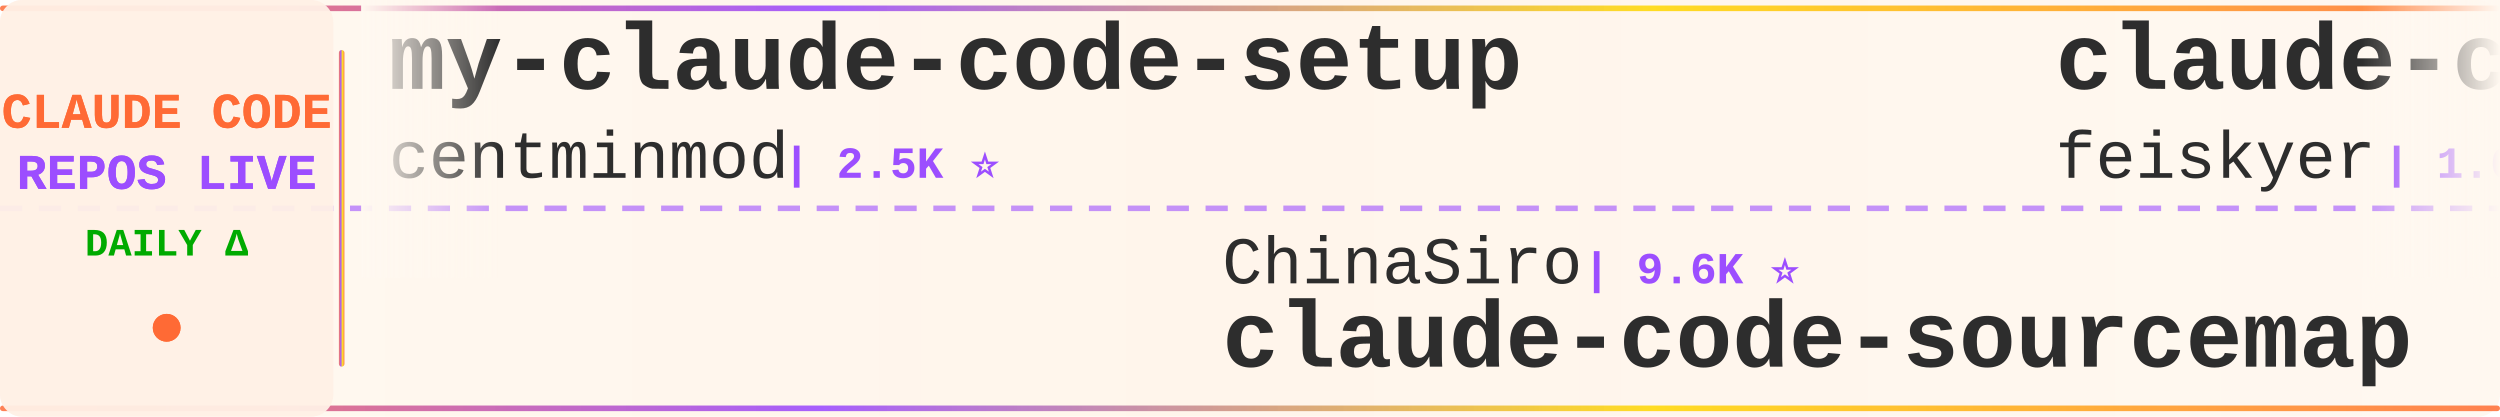
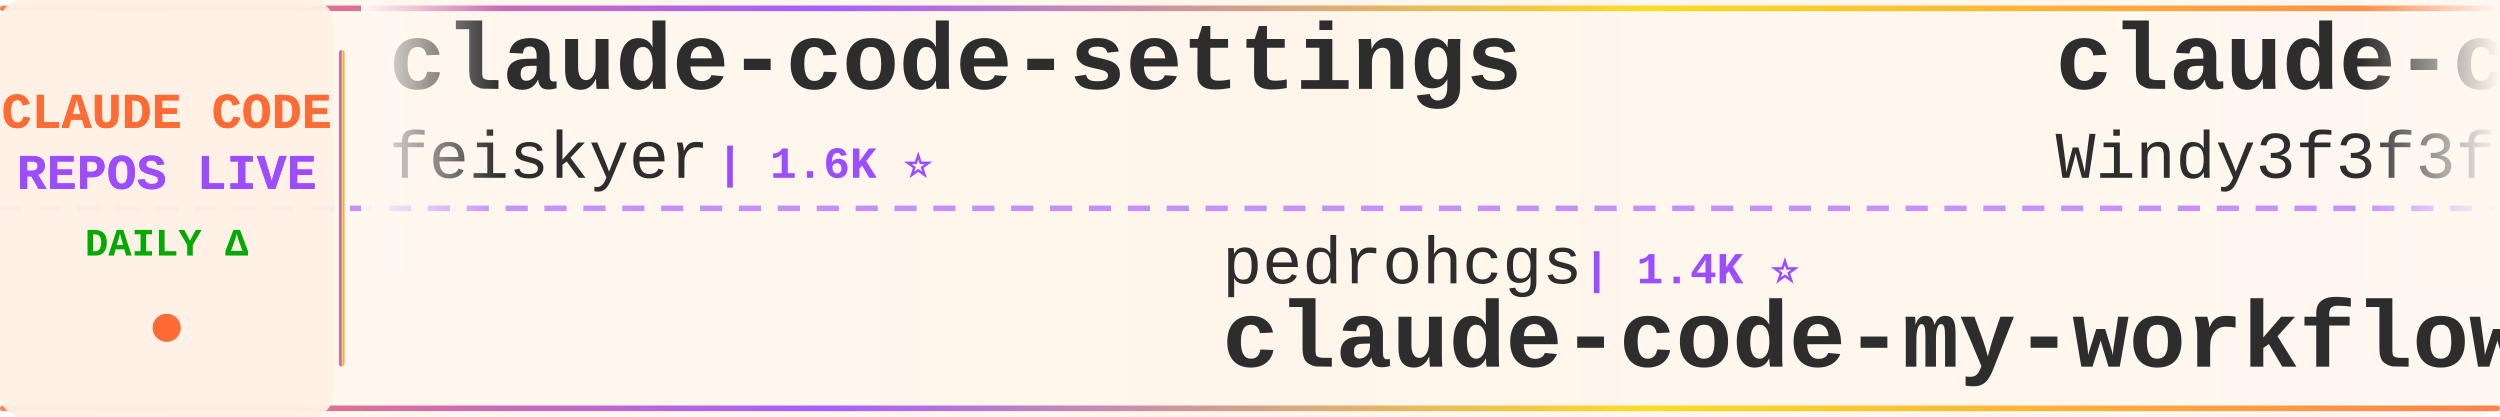
<svg xmlns="http://www.w3.org/2000/svg" width="900" height="150">
  <defs>
    <linearGradient id="tickerBg" x1="0%" y1="0%" x2="100%" y2="0%">
      <stop offset="0%" style="stop-color:#fff8f0;stop-opacity:0.98" />
      <stop offset="50%" style="stop-color:#fff5eb;stop-opacity:1" />
      <stop offset="100%" style="stop-color:#fff8f0;stop-opacity:0.98" />
    </linearGradient>
    <linearGradient id="borderGrad" x1="0%" y1="0%" x2="100%" y2="0%">
      <stop offset="0%" style="stop-color:#FF6B35;stop-opacity:0.85">
        <animate attributeName="stop-opacity" values="0.85;1;0.85" dur="2s" repeatCount="indefinite" />
      </stop>
      <stop offset="33%" style="stop-color:#9C4EFF;stop-opacity:0.9">
        <animate attributeName="stop-opacity" values="0.9;1;0.9" dur="2.2s" repeatCount="indefinite" />
      </stop>
      <stop offset="66%" style="stop-color:#FFD700;stop-opacity:0.85">
        <animate attributeName="stop-opacity" values="0.85;1;0.85" dur="1.8s" repeatCount="indefinite" />
      </stop>
      <stop offset="100%" style="stop-color:#FF6B35;stop-opacity:0.85">
        <animate attributeName="stop-opacity" values="0.85;1;0.85" dur="2s" repeatCount="indefinite" />
      </stop>
    </linearGradient>
    <filter id="textGlow">
      <feGaussianBlur stdDeviation="0.15" result="coloredBlur" />
      <feMerge>
        <feMergeNode in="coloredBlur" />
        <feMergeNode in="SourceGraphic" />
      </feMerge>
    </filter>
    <filter id="metricGlow">
      <feGaussianBlur stdDeviation="0.2" result="coloredBlur" />
      <feMerge>
        <feMergeNode in="coloredBlur" />
        <feMergeNode in="SourceGraphic" />
      </feMerge>
    </filter>
    <linearGradient id="leftFade" x1="0%" y1="0%" x2="100%" y2="0%">
      <stop offset="0%" style="stop-color:#fff8f0;stop-opacity:1" />
      <stop offset="100%" style="stop-color:#fff8f0;stop-opacity:0" />
    </linearGradient>
    <linearGradient id="rightFade" x1="0%" y1="0%" x2="100%" y2="0%">
      <stop offset="0%" style="stop-color:#fff8f0;stop-opacity:0" />
      <stop offset="100%" style="stop-color:#fff8f0;stop-opacity:1" />
    </linearGradient>
  </defs>
  <rect width="900" height="150" fill="url(#tickerBg)" rx="8" />
  <rect x="0" y="2" width="900" height="2" fill="url(#borderGrad)" rx="1" />
  <rect x="0" y="146" width="900" height="2" fill="url(#borderGrad)" rx="1" />
  <line x1="0" y1="75" x2="900" y2="75" stroke="#9C4EFF" stroke-width="2" stroke-dasharray="8 6" opacity="0.6" />
  <rect x="0" y="0" width="120" height="150" fill="#fff0e6" opacity="0.95" rx="8" />
  <text x="60" y="46" font-family="'Courier New', monospace" font-size="18" font-weight="bold" fill="#FF6B35" text-anchor="middle" filter="url(#textGlow)">
    CLAUDE CODE
  </text>
  <text x="60" y="68" font-family="'Courier New', monospace" font-size="18" font-weight="bold" fill="#9C4EFF" text-anchor="middle" filter="url(#textGlow)">
    REPOS LIVE
  </text>
  <text x="60" y="92" font-family="'Courier New', monospace" font-size="14" font-weight="bold" fill="#00aa00" text-anchor="middle">
    DAILY Δ
  </text>
  <circle cx="60" cy="118" r="5" fill="#FF6B35" filter="url(#metricGlow)">
    <animate attributeName="r" values="4;6;4" dur="1.5s" repeatCount="indefinite" />
    <animate attributeName="opacity" values="0.6;1;0.6" dur="1.5s" repeatCount="indefinite" />
  </circle>
  <rect x="122" y="18" width="2" height="114" fill="url(#borderGrad)" rx="1" />
  <clipPath id="tickerClip">
    <rect x="130" y="0" width="770" height="150" />
  </clipPath>
  <g clip-path="url(#tickerClip)">
    <g id="tickerItems">
      <animateTransform attributeName="transform" attributeType="XML" type="translate" from="0 0" to="-3000 0" dur="54s" repeatCount="indefinite" />
      <g transform="translate(0, 0)">
-         <text x="140" y="32" font-family="'Courier New', monospace" font-size="34" font-weight="bold" fill="#2d2d2d">my-claude-code-setup</text>
-         <text x="140" y="64" font-family="'Courier New', monospace" font-size="24" font-weight="normal" fill="#2d2d2d" opacity="1.0">centminmod</text>
-         <text x="282" y="64" font-family="'Courier New', monospace" font-size="16" font-weight="bold" fill="#9C4EFF"> | 2.5K ⭐</text>
+         <text x="140" y="32" font-family="'Courier New', monospace" font-size="34" font-weight="bold" fill="#2d2d2d">claude-code-settings</text>
+         <text x="140" y="64" font-family="'Courier New', monospace" font-size="24" font-weight="normal" fill="#2d2d2d" opacity="1.0">feiskyer</text>
+         <text x="258" y="64" font-family="'Courier New', monospace" font-size="16" font-weight="bold" fill="#9C4EFF"> | 1.6K ⭐</text>
      </g>
      <g transform="translate(300, 0)">
-         <text x="140" y="102" font-family="'Courier New', monospace" font-size="24" font-weight="normal" fill="#2d2d2d" opacity="1.0">ChinaSiro</text>
-         <text x="270" y="102" font-family="'Courier New', monospace" font-size="16" font-weight="bold" fill="#9C4EFF"> | 9.6K ⭐</text>
-         <text x="140" y="132" font-family="'Courier New', monospace" font-size="34" font-weight="bold" fill="#2d2d2d">claude-code-sourcemap</text>
+         <text x="140" y="102" font-family="'Courier New', monospace" font-size="24" font-weight="normal" fill="#2d2d2d" opacity="1.0">pedrohcgs</text>
+         <text x="270" y="102" font-family="'Courier New', monospace" font-size="16" font-weight="bold" fill="#9C4EFF"> | 1.4K ⭐</text>
+         <text x="140" y="132" font-family="'Courier New', monospace" font-size="34" font-weight="bold" fill="#2d2d2d">claude-code-my-workflow</text>
      </g>
      <g transform="translate(600, 0)">
+         <text x="140" y="32" font-family="'Courier New', monospace" font-size="34" font-weight="bold" fill="#2d2d2d">claude-code-from-scratch</text>
+         <text x="140" y="64" font-family="'Courier New', monospace" font-size="24" font-weight="normal" fill="#2d2d2d" opacity="1.0">Windy3f3f3f3f</text>
+         <text x="318" y="64" font-family="'Courier New', monospace" font-size="16" font-weight="bold" fill="#9C4EFF"> | 2.5K ⭐</text>
+       </g>
+       <g transform="translate(900, 0)">
+         <text x="140" y="102" font-family="'Courier New', monospace" font-size="24" font-weight="normal" fill="#2d2d2d" opacity="1.0">frankbria</text>
+         <text x="270" y="102" font-family="'Courier New', monospace" font-size="16" font-weight="bold" fill="#9C4EFF"> | 9.6K ⭐</text>
+         <text x="140" y="132" font-family="'Courier New', monospace" font-size="34" font-weight="bold" fill="#2d2d2d">ralph-claude-code</text>
+       </g>
+       <g transform="translate(1200, 0)">
+         <text x="140" y="32" font-family="'Courier New', monospace" font-size="34" font-weight="bold" fill="#2d2d2d">claude-code-system-promp...</text>
+         <text x="140" y="64" font-family="'Courier New', monospace" font-size="24" font-weight="normal" fill="#2d2d2d" opacity="1.0">Piebald-AI</text>
+         <text x="282" y="64" font-family="'Courier New', monospace" font-size="16" font-weight="bold" fill="#9C4EFF"> | 12.1K ⭐ +2</text>
+       </g>
+       <g transform="translate(1500, 0)">
+         <text x="140" y="102" font-family="'Courier New', monospace" font-size="24" font-weight="normal" fill="#2d2d2d" opacity="1.0">diet103</text>
+         <text x="246" y="102" font-family="'Courier New', monospace" font-size="16" font-weight="bold" fill="#9C4EFF"> | 10.0K ⭐</text>
+         <text x="140" y="132" font-family="'Courier New', monospace" font-size="34" font-weight="bold" fill="#2d2d2d">claude-code-infrastructu...</text>
+       </g>
+       <g transform="translate(1800, 0)">
+         <text x="140" y="32" font-family="'Courier New', monospace" font-size="34" font-weight="bold" fill="#2d2d2d">system_prompts_leaks</text>
+         <text x="140" y="64" font-family="'Courier New', monospace" font-size="24" font-weight="normal" fill="#2d2d2d" opacity="1.0">asgeirtj</text>
+         <text x="258" y="64" font-family="'Courier New', monospace" font-size="16" font-weight="bold" fill="#9C4EFF"> | 61.2K ⭐ +26</text>
+       </g>
+       <g transform="translate(2100, 0)">
+         <text x="140" y="102" font-family="'Courier New', monospace" font-size="24" font-weight="normal" fill="#2d2d2d" opacity="1.0">router-for-me</text>
+         <text x="318" y="102" font-family="'Courier New', monospace" font-size="16" font-weight="bold" fill="#9C4EFF"> | 45.4K ⭐ +12</text>
+         <text x="140" y="132" font-family="'Courier New', monospace" font-size="34" font-weight="bold" fill="#2d2d2d">CLIProxyAPI</text>
+       </g>
+       <g transform="translate(2400, 0)">
+         <text x="140" y="32" font-family="'Courier New', monospace" font-size="34" font-weight="bold" fill="#2d2d2d">claude-code-from-source</text>
+         <text x="140" y="64" font-family="'Courier New', monospace" font-size="24" font-weight="normal" fill="#2d2d2d" opacity="1.0">alejandrobalderas</text>
+         <text x="366" y="64" font-family="'Courier New', monospace" font-size="16" font-weight="bold" fill="#9C4EFF"> | 2.7K ⭐</text>
+       </g>
+       <g transform="translate(2700, 0)">
+         <text x="140" y="102" font-family="'Courier New', monospace" font-size="24" font-weight="normal" fill="#2d2d2d" opacity="1.0">anthropics</text>
+         <text x="282" y="102" font-family="'Courier New', monospace" font-size="16" font-weight="bold" fill="#9C4EFF"> | 929 ⭐</text>
+         <text x="140" y="132" font-family="'Courier New', monospace" font-size="34" font-weight="bold" fill="#2d2d2d">claude-code-base-action</text>
+       </g>
+       <g transform="translate(3000, 0)">
        <text x="140" y="32" font-family="'Courier New', monospace" font-size="34" font-weight="bold" fill="#2d2d2d">claude-code-settings</text>
        <text x="140" y="64" font-family="'Courier New', monospace" font-size="24" font-weight="normal" fill="#2d2d2d" opacity="1.0">feiskyer</text>
-         <text x="258" y="64" font-family="'Courier New', monospace" font-size="16" font-weight="bold" fill="#9C4EFF"> | 1.6K ⭐ +1</text>
-       </g>
-       <g transform="translate(900, 0)">
-         <text x="140" y="102" font-family="'Courier New', monospace" font-size="24" font-weight="normal" fill="#2d2d2d" opacity="1.0">huangserva</text>
-         <text x="282" y="102" font-family="'Courier New', monospace" font-size="16" font-weight="bold" fill="#9C4EFF"> | 621 ⭐</text>
-         <text x="140" y="132" font-family="'Courier New', monospace" font-size="34" font-weight="bold" fill="#2d2d2d">claude-code-cli</text>
-       </g>
-       <g transform="translate(1200, 0)">
-         <text x="140" y="32" font-family="'Courier New', monospace" font-size="34" font-weight="bold" fill="#2d2d2d">claude-code-source</text>
-         <text x="140" y="64" font-family="'Courier New', monospace" font-size="24" font-weight="normal" fill="#2d2d2d" opacity="1.0">hangsman</text>
-         <text x="258" y="64" font-family="'Courier New', monospace" font-size="16" font-weight="bold" fill="#9C4EFF"> | 790 ⭐</text>
-       </g>
-       <g transform="translate(1500, 0)">
-         <text x="140" y="102" font-family="'Courier New', monospace" font-size="24" font-weight="normal" fill="#2d2d2d" opacity="1.0">anthropics</text>
-         <text x="282" y="102" font-family="'Courier New', monospace" font-size="16" font-weight="bold" fill="#9C4EFF"> | 8.5K ⭐</text>
-         <text x="140" y="132" font-family="'Courier New', monospace" font-size="34" font-weight="bold" fill="#2d2d2d">claude-code-action</text>
-       </g>
-       <g transform="translate(1800, 0)">
-         <text x="140" y="32" font-family="'Courier New', monospace" font-size="34" font-weight="bold" fill="#2d2d2d">claude-code-my-workflow</text>
-         <text x="140" y="64" font-family="'Courier New', monospace" font-size="24" font-weight="normal" fill="#2d2d2d" opacity="1.0">pedrohcgs</text>
-         <text x="270" y="64" font-family="'Courier New', monospace" font-size="16" font-weight="bold" fill="#9C4EFF"> | 1.4K ⭐</text>
-       </g>
-       <g transform="translate(2100, 0)">
-         <text x="140" y="102" font-family="'Courier New', monospace" font-size="24" font-weight="normal" fill="#2d2d2d" opacity="1.0">ponponon</text>
-         <text x="258" y="102" font-family="'Courier New', monospace" font-size="16" font-weight="bold" fill="#9C4EFF"> | 2.3K ⭐</text>
-         <text x="140" y="132" font-family="'Courier New', monospace" font-size="34" font-weight="bold" fill="#2d2d2d">claude_code_src</text>
-       </g>
-       <g transform="translate(2400, 0)">
-         <text x="140" y="32" font-family="'Courier New', monospace" font-size="34" font-weight="bold" fill="#2d2d2d">free-claude-code</text>
-         <text x="140" y="64" font-family="'Courier New', monospace" font-size="24" font-weight="normal" fill="#2d2d2d" opacity="1.0">Alishahryar1</text>
-         <text x="306" y="64" font-family="'Courier New', monospace" font-size="16" font-weight="bold" fill="#9C4EFF"> | 42.8K ⭐ +20</text>
-       </g>
-       <g transform="translate(2700, 0)">
-         <text x="140" y="102" font-family="'Courier New', monospace" font-size="24" font-weight="normal" fill="#2d2d2d" opacity="1.0">affaan-m</text>
-         <text x="258" y="102" font-family="'Courier New', monospace" font-size="16" font-weight="bold" fill="#9C4EFF"> | 234.7K ⭐ +76</text>
-         <text x="140" y="132" font-family="'Courier New', monospace" font-size="34" font-weight="bold" fill="#2d2d2d">ECC</text>
-       </g>
-       <g transform="translate(3000, 0)">
-         <text x="140" y="32" font-family="'Courier New', monospace" font-size="34" font-weight="bold" fill="#2d2d2d">my-claude-code-setup</text>
-         <text x="140" y="64" font-family="'Courier New', monospace" font-size="24" font-weight="normal" fill="#2d2d2d" opacity="1.0">centminmod</text>
-         <text x="282" y="64" font-family="'Courier New', monospace" font-size="16" font-weight="bold" fill="#9C4EFF"> | 2.5K ⭐</text>
+         <text x="258" y="64" font-family="'Courier New', monospace" font-size="16" font-weight="bold" fill="#9C4EFF"> | 1.6K ⭐</text>
      </g>
      <g transform="translate(3300, 0)">
-         <text x="140" y="102" font-family="'Courier New', monospace" font-size="24" font-weight="normal" fill="#2d2d2d" opacity="1.0">ChinaSiro</text>
-         <text x="270" y="102" font-family="'Courier New', monospace" font-size="16" font-weight="bold" fill="#9C4EFF"> | 9.6K ⭐</text>
-         <text x="140" y="132" font-family="'Courier New', monospace" font-size="34" font-weight="bold" fill="#2d2d2d">claude-code-sourcemap</text>
+         <text x="140" y="102" font-family="'Courier New', monospace" font-size="24" font-weight="normal" fill="#2d2d2d" opacity="1.0">pedrohcgs</text>
+         <text x="270" y="102" font-family="'Courier New', monospace" font-size="16" font-weight="bold" fill="#9C4EFF"> | 1.4K ⭐</text>
+         <text x="140" y="132" font-family="'Courier New', monospace" font-size="34" font-weight="bold" fill="#2d2d2d">claude-code-my-workflow</text>
      </g>
      <g transform="translate(3600, 0)">
-         <text x="140" y="32" font-family="'Courier New', monospace" font-size="34" font-weight="bold" fill="#2d2d2d">claude-code-settings</text>
-         <text x="140" y="64" font-family="'Courier New', monospace" font-size="24" font-weight="normal" fill="#2d2d2d" opacity="1.0">feiskyer</text>
-         <text x="258" y="64" font-family="'Courier New', monospace" font-size="16" font-weight="bold" fill="#9C4EFF"> | 1.6K ⭐ +1</text>
+         <text x="140" y="32" font-family="'Courier New', monospace" font-size="34" font-weight="bold" fill="#2d2d2d">claude-code-from-scratch</text>
+         <text x="140" y="64" font-family="'Courier New', monospace" font-size="24" font-weight="normal" fill="#2d2d2d" opacity="1.0">Windy3f3f3f3f</text>
+         <text x="318" y="64" font-family="'Courier New', monospace" font-size="16" font-weight="bold" fill="#9C4EFF"> | 2.5K ⭐</text>
      </g>
      <g transform="translate(3900, 0)">
-         <text x="140" y="102" font-family="'Courier New', monospace" font-size="24" font-weight="normal" fill="#2d2d2d" opacity="1.0">huangserva</text>
-         <text x="282" y="102" font-family="'Courier New', monospace" font-size="16" font-weight="bold" fill="#9C4EFF"> | 621 ⭐</text>
-         <text x="140" y="132" font-family="'Courier New', monospace" font-size="34" font-weight="bold" fill="#2d2d2d">claude-code-cli</text>
+         <text x="140" y="102" font-family="'Courier New', monospace" font-size="24" font-weight="normal" fill="#2d2d2d" opacity="1.0">frankbria</text>
+         <text x="270" y="102" font-family="'Courier New', monospace" font-size="16" font-weight="bold" fill="#9C4EFF"> | 9.6K ⭐</text>
+         <text x="140" y="132" font-family="'Courier New', monospace" font-size="34" font-weight="bold" fill="#2d2d2d">ralph-claude-code</text>
      </g>
    </g>
  </g>
  <rect x="130" y="0" width="50" height="100" fill="url(#leftFade)" />
  <rect x="850" y="0" width="50" height="100" fill="url(#rightFade)" />
</svg>
